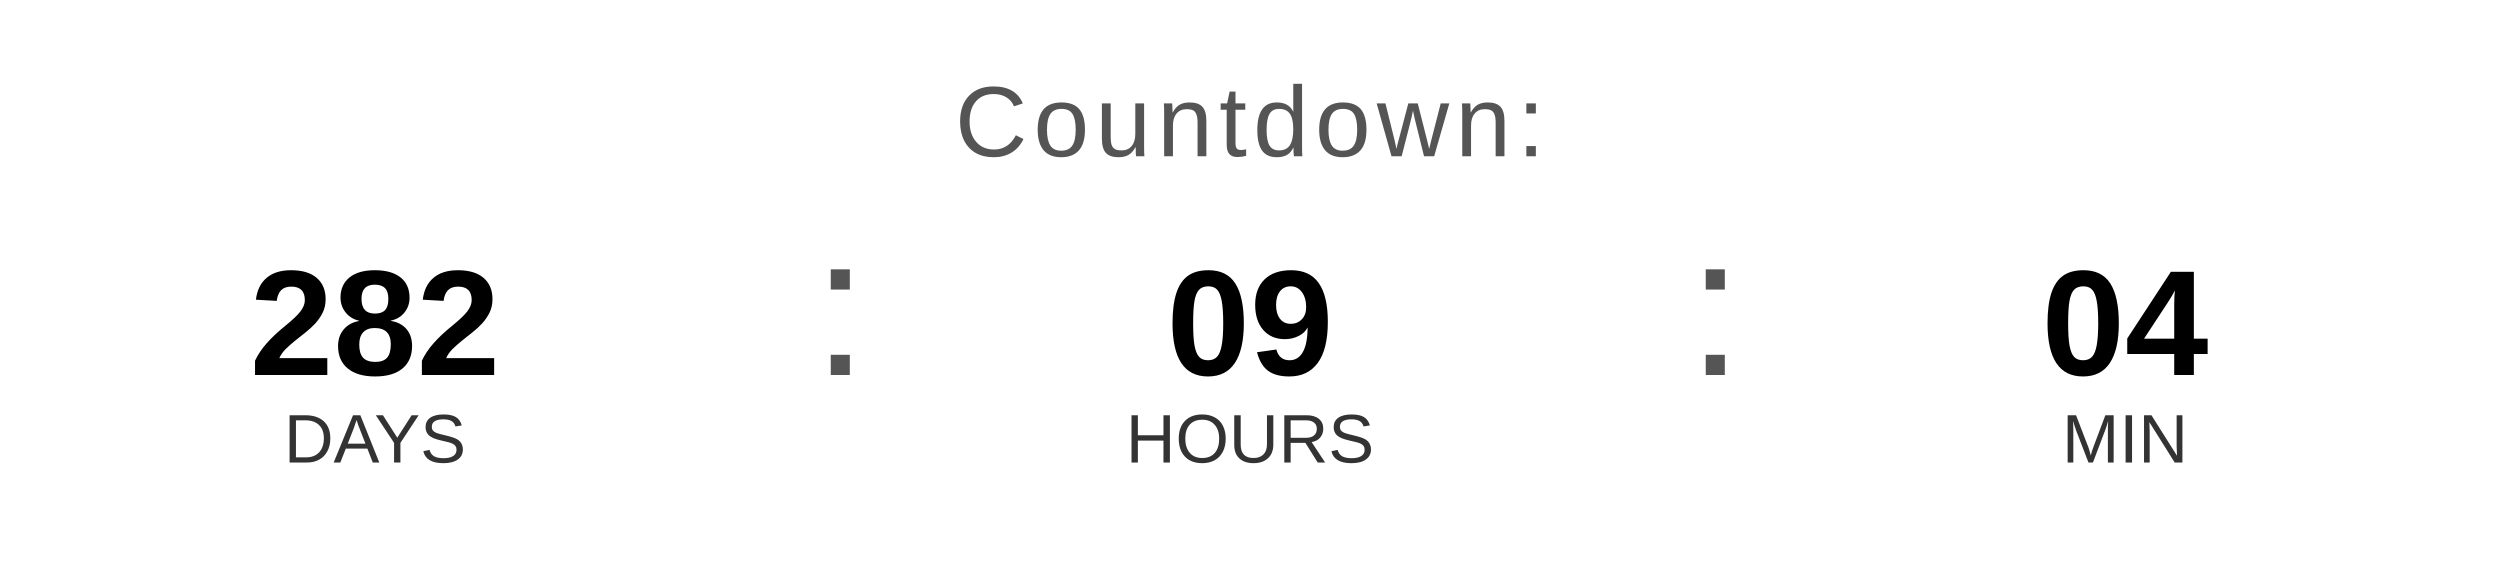
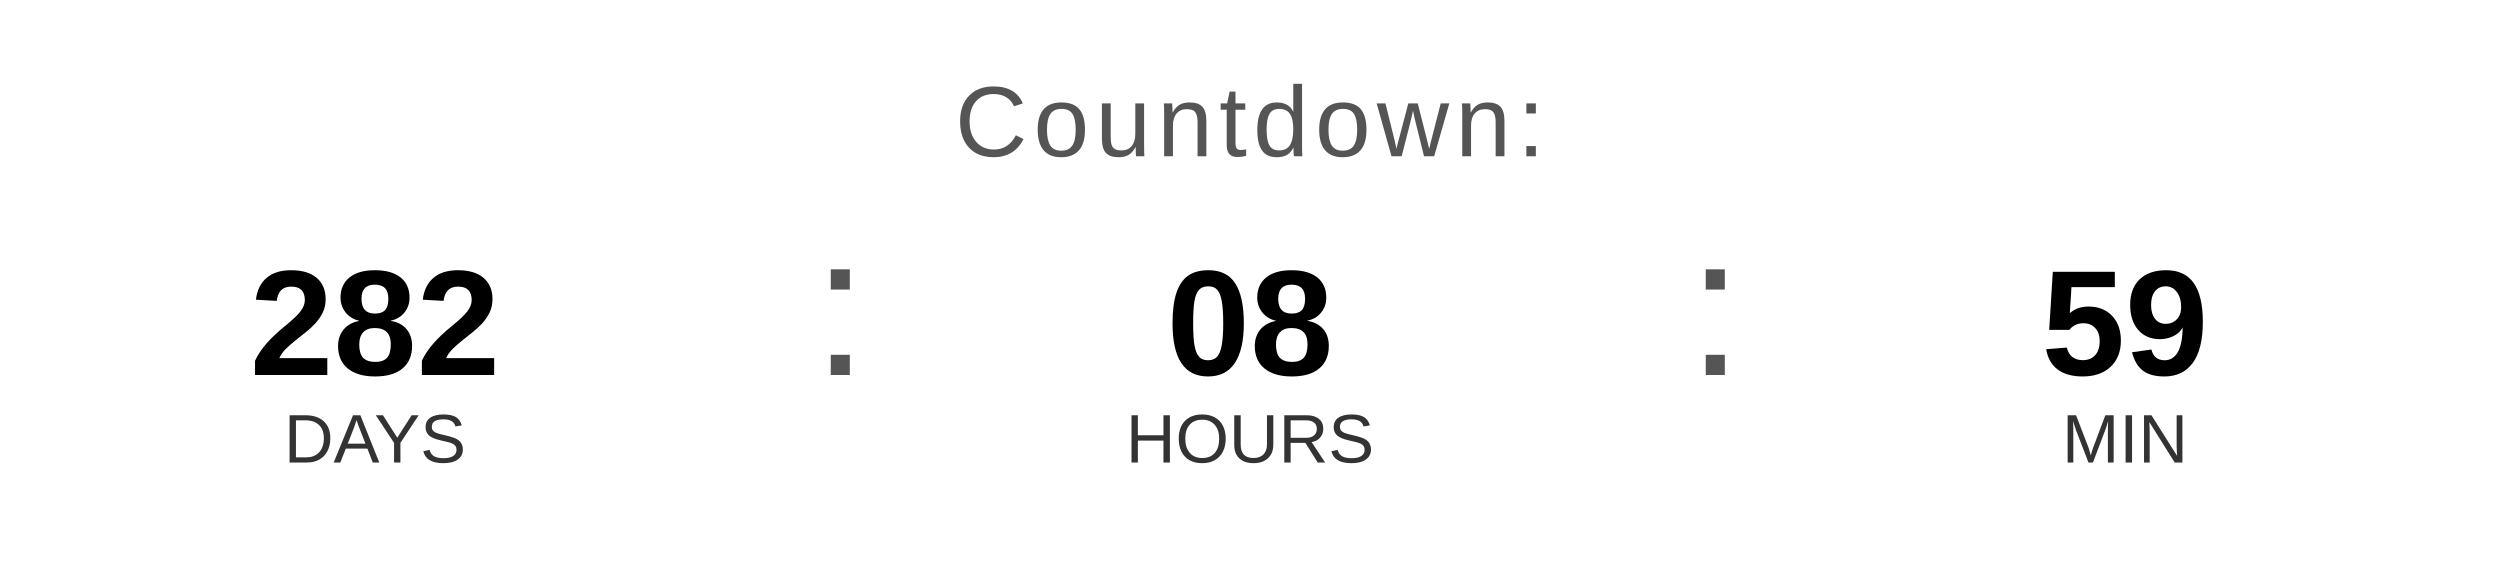
<svg xmlns="http://www.w3.org/2000/svg" width="400" height="90" viewBox="0 0 400 90">
  <text x="200" y="25" font-family="Arial, Helvetica, sans-serif" font-size="16" fill="#555555" text-anchor="middle" letter-spacing="1">
    Countdown:
  </text>
  <text x="60" y="60" font-family="Arial, Helvetica, sans-serif" font-size="24" font-weight="bold" fill="#000000" text-anchor="middle">282</text>
  <text x="60" y="74" font-family="Arial, Helvetica, sans-serif" font-size="11" fill="#333333" text-anchor="middle">DAYS</text>
  <text x="130" y="60" font-family="Arial, sans-serif" font-size="32" fill="#555555">:</text>
-   <text x="200" y="60" font-family="Arial, Helvetica, sans-serif" font-size="24" font-weight="bold" fill="#000000" text-anchor="middle">09</text>
+   <text x="200" y="60" font-family="Arial, Helvetica, sans-serif" font-size="24" font-weight="bold" fill="#000000" text-anchor="middle">08</text>
  <text x="200" y="74" font-family="Arial, Helvetica, sans-serif" font-size="11" fill="#333333" text-anchor="middle">HOURS</text>
  <text x="270" y="60" font-family="Arial, sans-serif" font-size="32" fill="#555555">:</text>
-   <text x="340" y="60" font-family="Arial, Helvetica, sans-serif" font-size="24" font-weight="bold" fill="#000000" text-anchor="middle">04</text>
+   <text x="340" y="60" font-family="Arial, Helvetica, sans-serif" font-size="24" font-weight="bold" fill="#000000" text-anchor="middle">59</text>
  <text x="340" y="74" font-family="Arial, Helvetica, sans-serif" font-size="11" fill="#333333" text-anchor="middle">MIN</text>
</svg>
